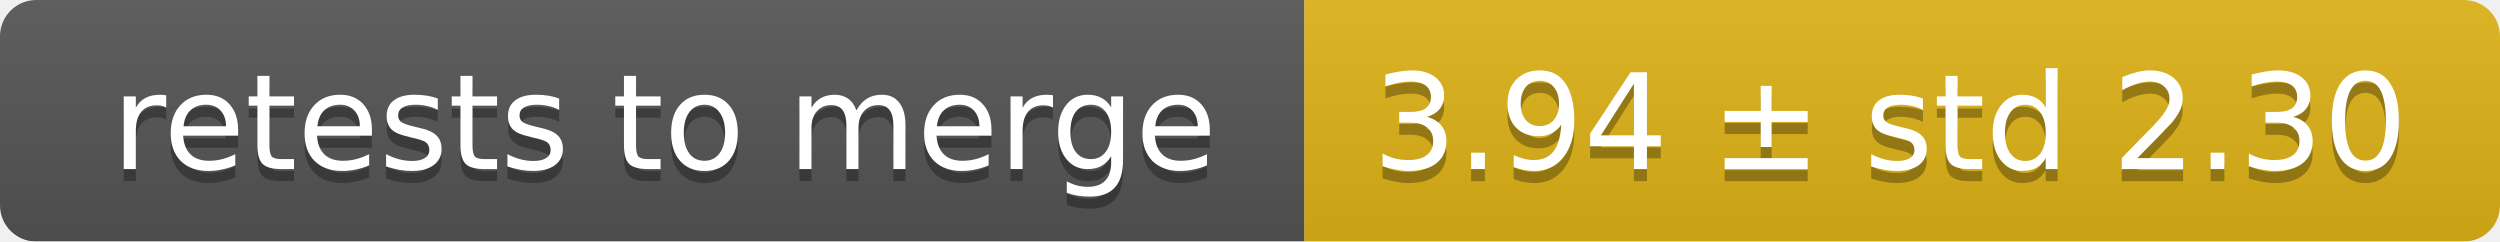
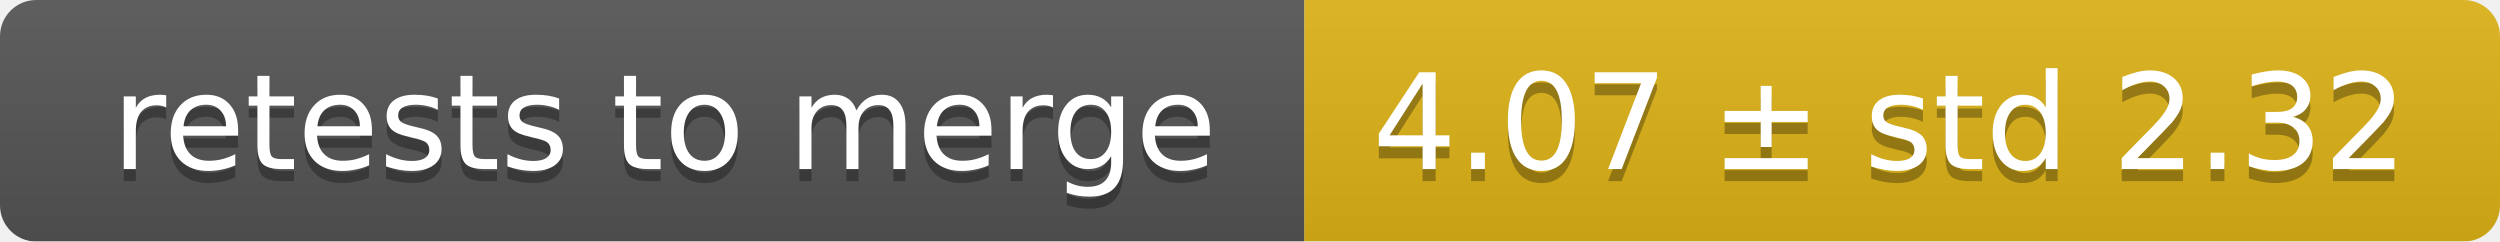
<svg xmlns="http://www.w3.org/2000/svg" width="207" height="20">
  <linearGradient id="smooth" x2="0" y2="100%">
    <stop offset="0" stop-color="#bbb" stop-opacity=".1" />
    <stop offset="1" stop-opacity=".1" />
  </linearGradient>
  <mask id="round">
    <rect width="207" height="20" rx="3" fill="#fff" />
  </mask>
  <g mask="url(#round)">
    <rect width="108" height="20" fill="#555" />
    <rect x="108" width="99" height="20" fill="#dfb317" />
    <rect width="207" height="20" fill="url(#smooth)" />
  </g>
  <g fill="#fff" text-anchor="middle" font-family="DejaVu Sans,Verdana,Geneva,sans-serif" font-size="11">
    <text x="55" y="15" fill="#010101" fill-opacity=".3">retests to merge</text>
    <text x="55" y="14">retests to merge</text>
-     <text x="156.5" y="15" fill="#010101" fill-opacity=".3">3.94 ± std 2.30</text>
-     <text x="156.5" y="14">3.94 ± std 2.30</text>
+     <text x="156.5" y="15" fill="#010101" fill-opacity=".3">4.07 ± std 2.32</text>
+     <text x="156.5" y="14">4.07 ± std 2.32</text>
  </g>
</svg>
